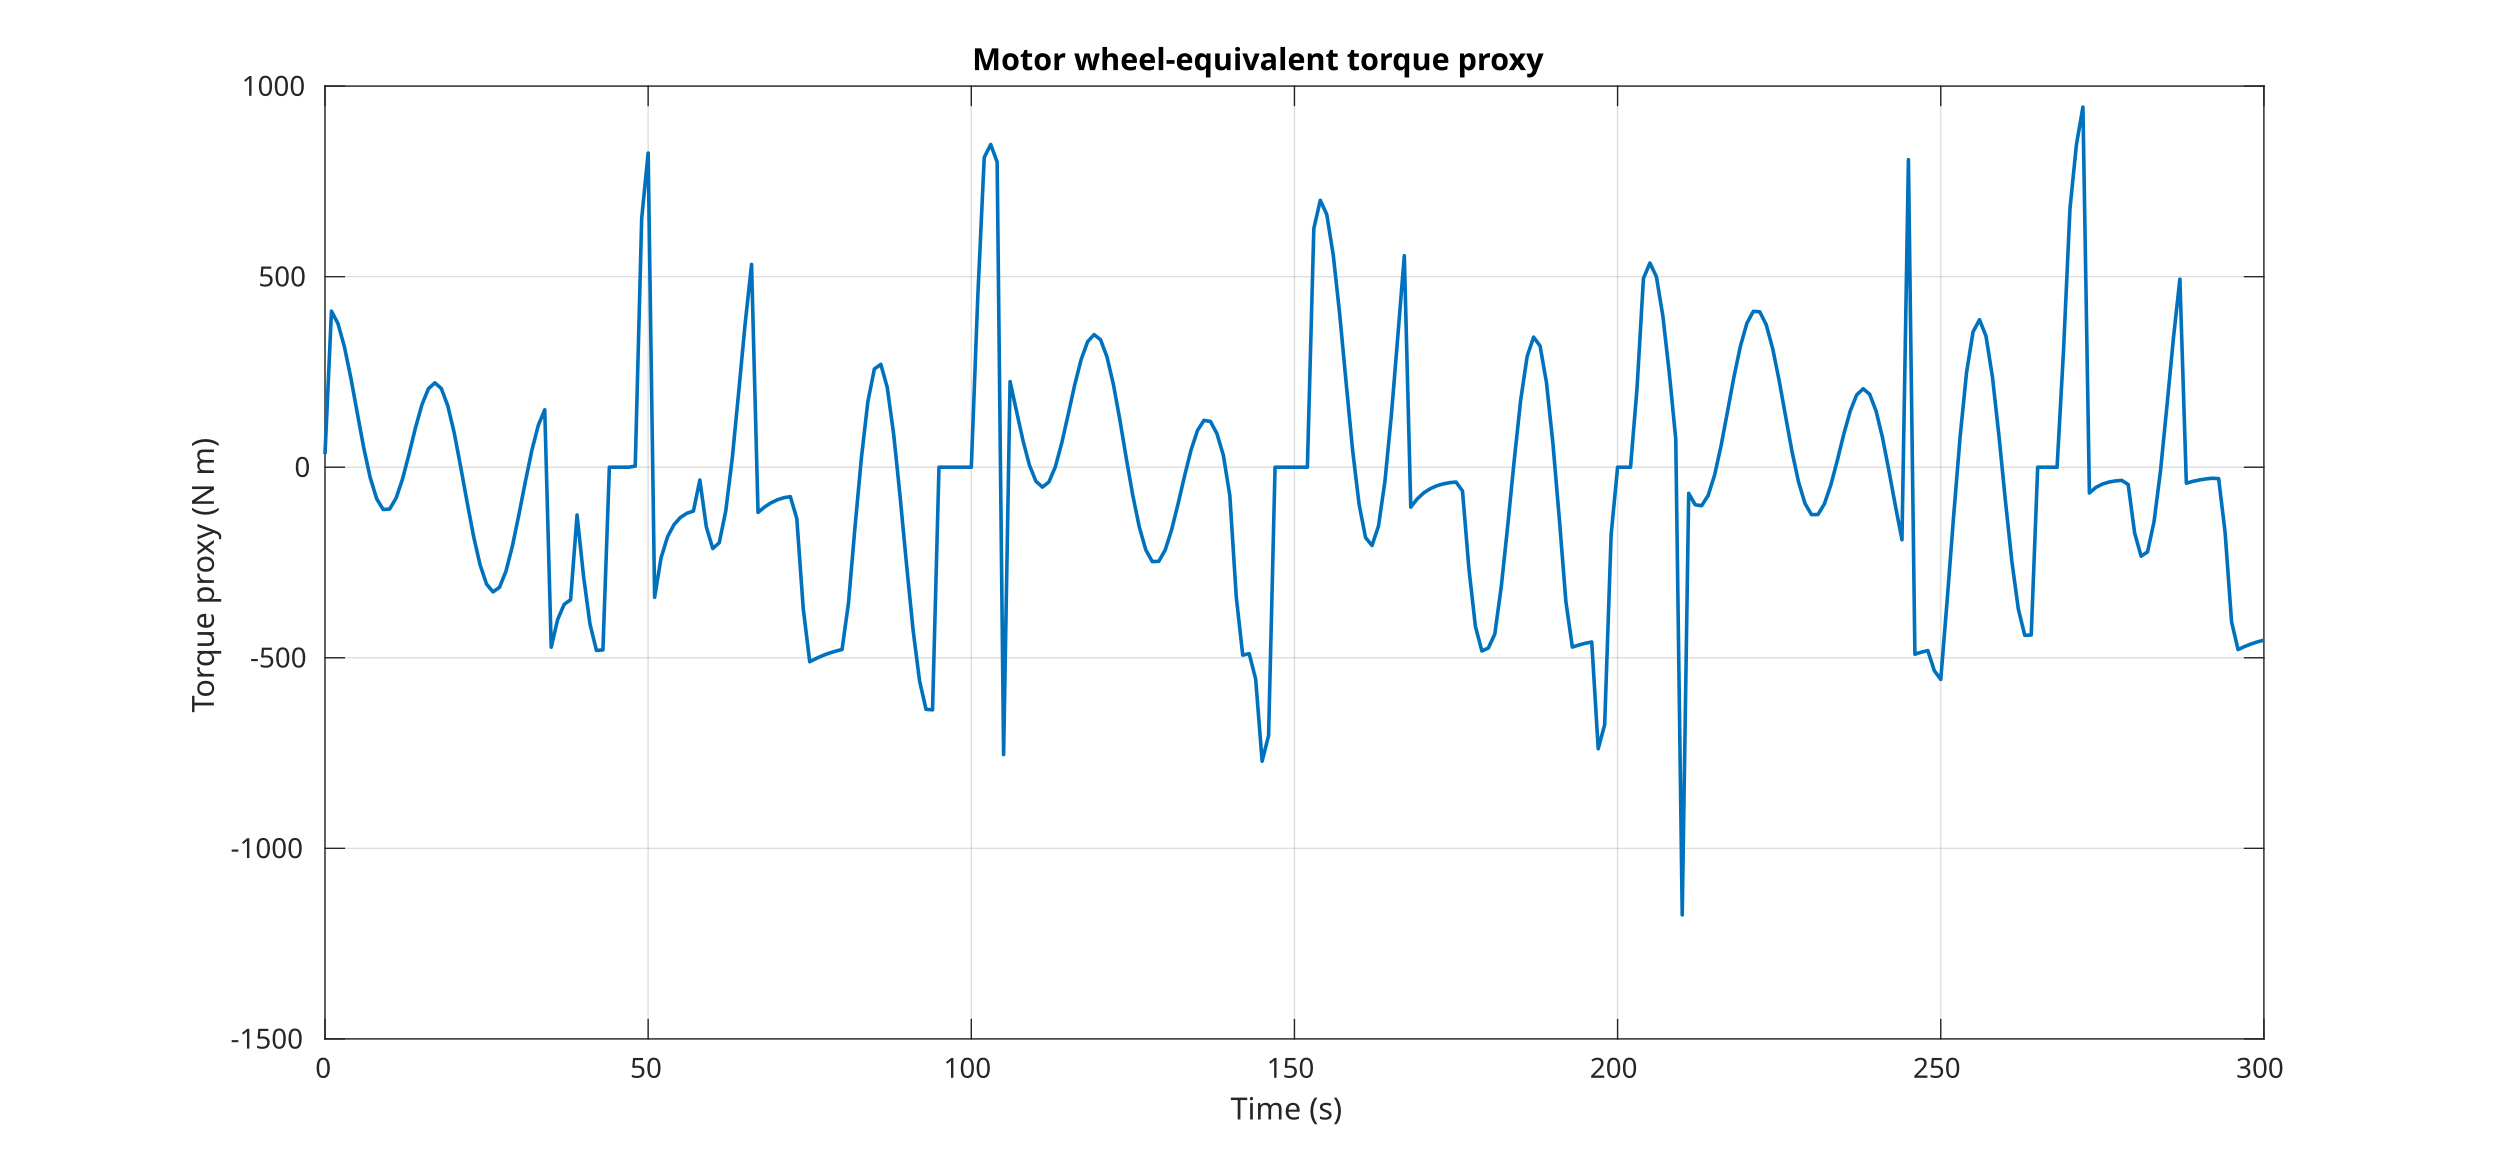
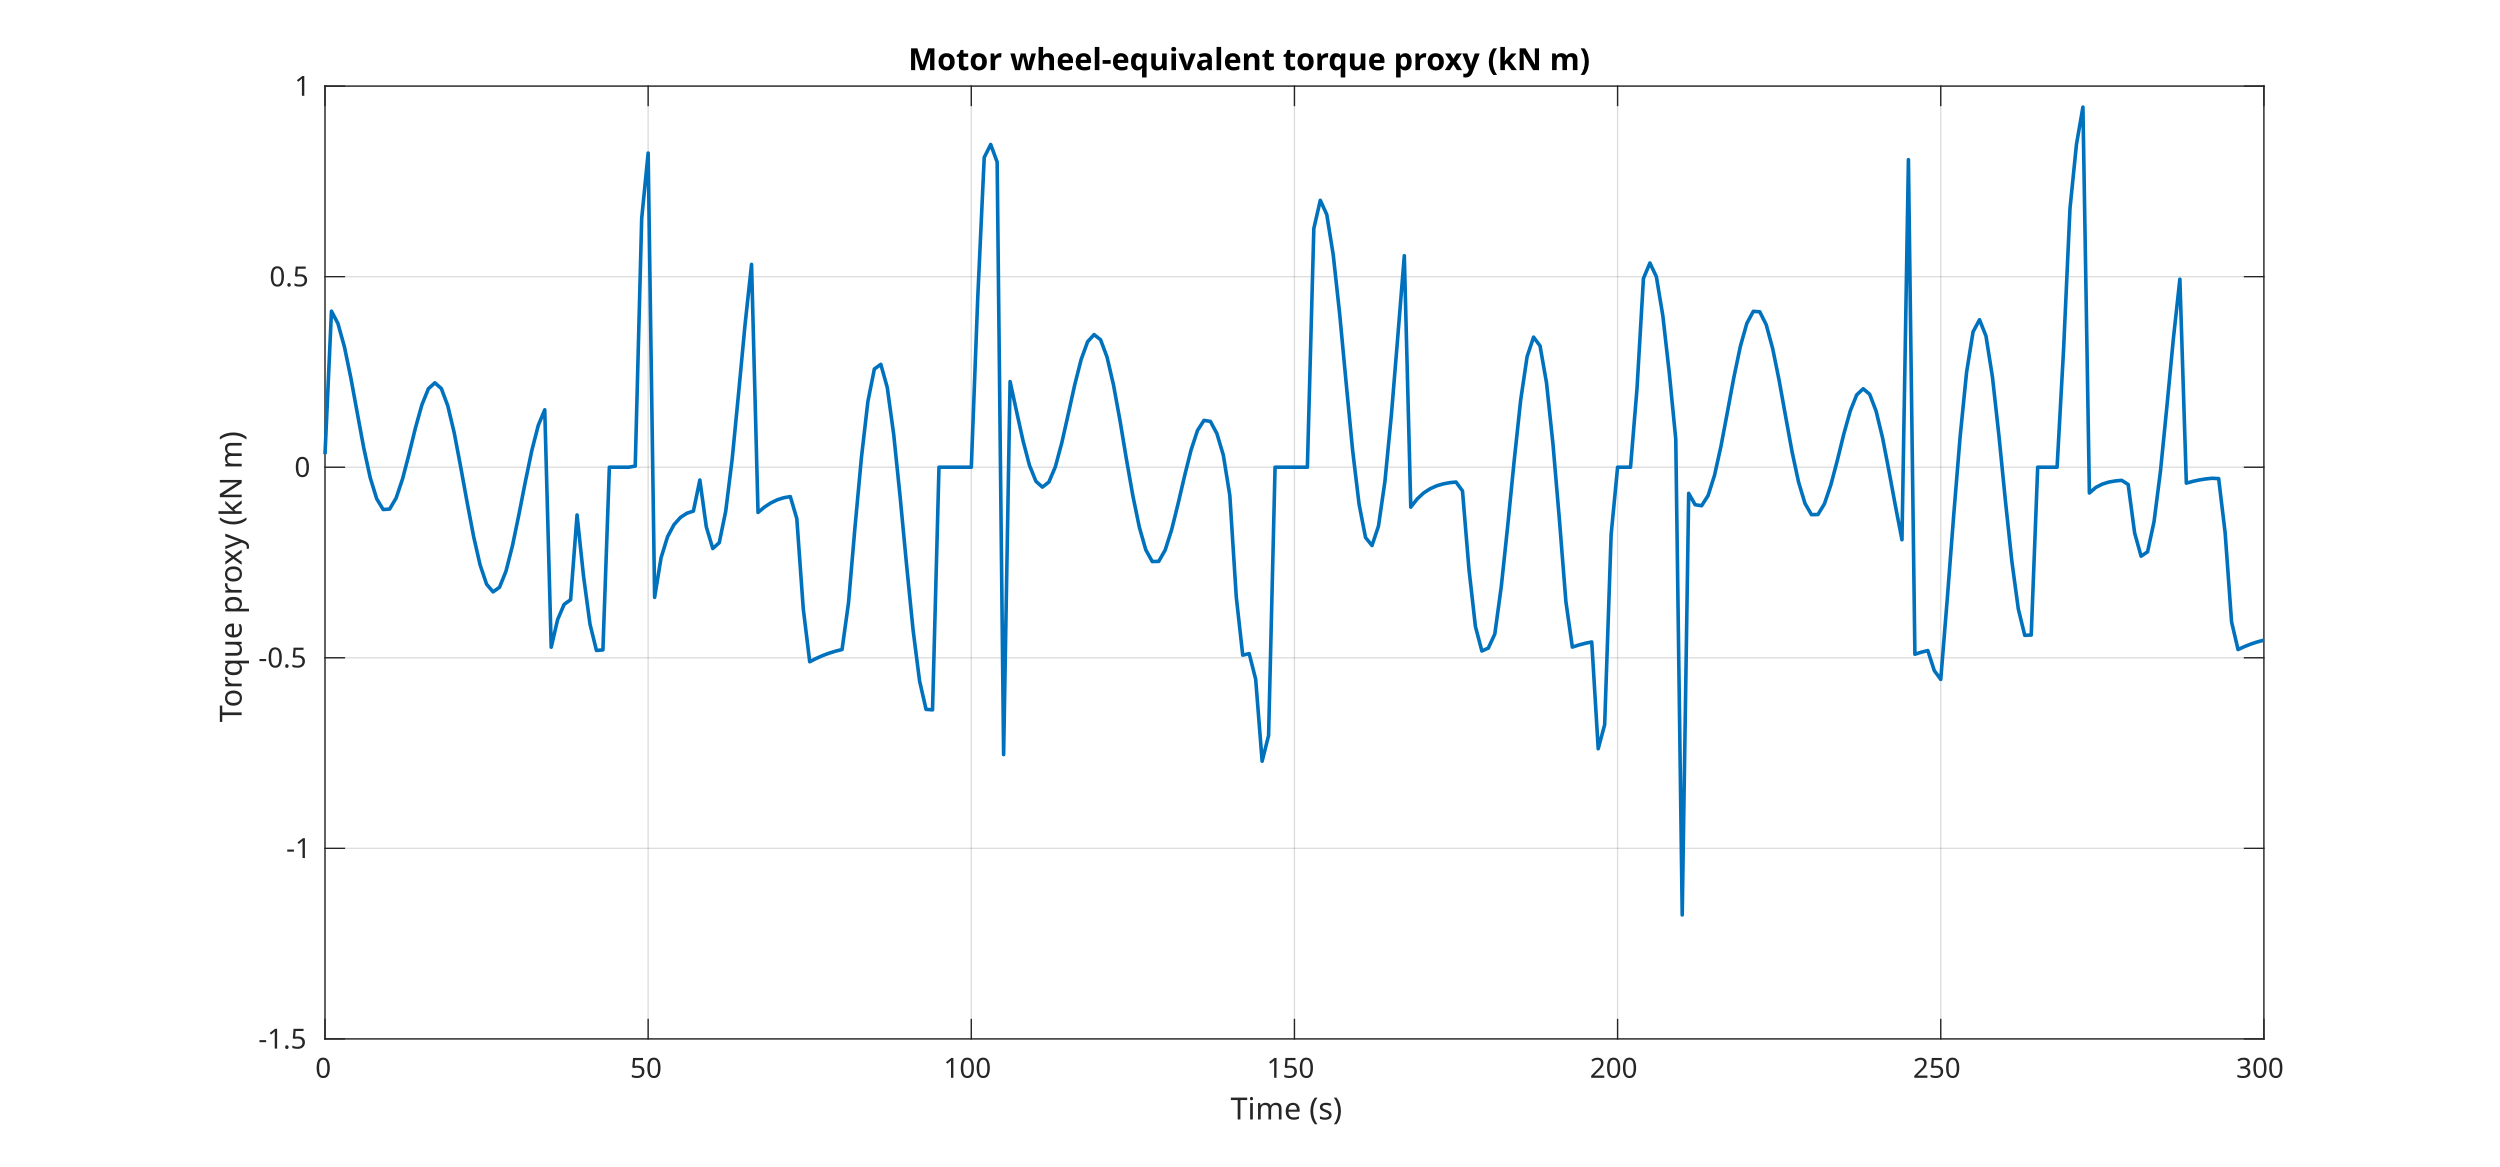
<svg xmlns="http://www.w3.org/2000/svg" style="fill-opacity:1; color-rendering:auto; color-interpolation:auto; text-rendering:auto; stroke:black; stroke-linecap:square; stroke-miterlimit:10; shape-rendering:auto; stroke-opacity:1; fill:black; stroke-dasharray:none; font-weight:normal; stroke-width:1; font-family:'Dialog'; font-style:normal; stroke-linejoin:miter; font-size:12px; stroke-dashoffset:0; image-rendering:auto;" width="900" height="420">
  <defs id="genericDefs" />
  <g>
    <defs id="defs1">
      <clipPath clipPathUnits="userSpaceOnUse" id="clipPath1">
        <path d="M0 0 L900 0 L900 420 L0 420 L0 0 Z" />
      </clipPath>
      <font horiz-adv-x="60.01" id="font1">
        <font-face ascent="92.822" descent="23.584" units-per-em="100" style="font-style:normal; font-family:SansSerif; font-weight:normal;" />
        <missing-glyph horiz-adv-x="60.01" d="M4.984 -17.672 L4.984 70.516 L54.984 70.516 L54.984 -17.672 L4.984 -17.672 ZM10.594 -12.109 L49.422 -12.109 L49.422 64.891 L10.594 64.891 L10.594 -12.109 Z" />
        <glyph unicode="0" horiz-adv-x="63.623" d="M31.781 66.406 Q24.172 66.406 20.336 58.914 Q16.5 51.422 16.5 36.375 Q16.5 21.391 20.336 13.891 Q24.172 6.391 31.781 6.391 Q39.453 6.391 43.289 13.891 Q47.125 21.391 47.125 36.375 Q47.125 51.422 43.289 58.914 Q39.453 66.406 31.781 66.406 ZM31.781 74.219 Q44.047 74.219 50.516 64.523 Q56.984 54.828 56.984 36.375 Q56.984 17.969 50.516 8.273 Q44.047 -1.422 31.781 -1.422 Q19.531 -1.422 13.062 8.273 Q6.594 17.969 6.594 36.375 Q6.594 54.828 13.062 64.523 Q19.531 74.219 31.781 74.219 Z" />
        <glyph unicode="5" horiz-adv-x="63.623" d="M10.797 72.906 L49.516 72.906 L49.516 64.594 L19.828 64.594 L19.828 46.734 Q21.969 47.469 24.117 47.828 Q26.266 48.188 28.422 48.188 Q40.625 48.188 47.758 41.5 Q54.891 34.812 54.891 23.391 Q54.891 11.625 47.562 5.102 Q40.234 -1.422 26.906 -1.422 Q22.312 -1.422 17.555 -0.641 Q12.797 0.141 7.719 1.703 L7.719 11.625 Q12.109 9.234 16.797 8.062 Q21.484 6.891 26.703 6.891 Q35.156 6.891 40.086 11.328 Q45.016 15.766 45.016 23.391 Q45.016 31 40.086 35.445 Q35.156 39.891 26.703 39.891 Q22.75 39.891 18.82 39.016 Q14.891 38.141 10.797 36.281 L10.797 72.906 Z" />
        <glyph unicode="1" horiz-adv-x="63.623" d="M12.406 8.297 L28.516 8.297 L28.516 63.922 L10.984 60.406 L10.984 69.391 L28.422 72.906 L38.281 72.906 L38.281 8.297 L54.391 8.297 L54.391 0 L12.406 0 L12.406 8.297 Z" />
        <glyph unicode="2" horiz-adv-x="63.623" d="M19.188 8.297 L53.609 8.297 L53.609 0 L7.328 0 L7.328 8.297 Q12.938 14.109 22.633 23.898 Q32.328 33.688 34.812 36.531 Q39.547 41.844 41.43 45.531 Q43.312 49.219 43.312 52.781 Q43.312 58.594 39.234 62.258 Q35.156 65.922 28.609 65.922 Q23.969 65.922 18.82 64.312 Q13.672 62.703 7.812 59.422 L7.812 69.391 Q13.766 71.781 18.945 73 Q24.125 74.219 28.422 74.219 Q39.75 74.219 46.484 68.555 Q53.219 62.891 53.219 53.422 Q53.219 48.922 51.539 44.898 Q49.859 40.875 45.406 35.406 Q44.188 33.984 37.648 27.219 Q31.109 20.453 19.188 8.297 Z" />
        <glyph unicode="3" horiz-adv-x="63.623" d="M40.578 39.312 Q47.656 37.797 51.633 33.008 Q55.609 28.219 55.609 21.188 Q55.609 10.406 48.188 4.492 Q40.766 -1.422 27.094 -1.422 Q22.516 -1.422 17.656 -0.516 Q12.797 0.391 7.625 2.203 L7.625 11.719 Q11.719 9.328 16.602 8.109 Q21.484 6.891 26.812 6.891 Q36.078 6.891 40.938 10.547 Q45.797 14.203 45.797 21.188 Q45.797 27.641 41.281 31.273 Q36.766 34.906 28.719 34.906 L20.219 34.906 L20.219 43.016 L29.109 43.016 Q36.375 43.016 40.234 45.922 Q44.094 48.828 44.094 54.297 Q44.094 59.906 40.117 62.914 Q36.141 65.922 28.719 65.922 Q24.656 65.922 20.016 65.039 Q15.375 64.156 9.812 62.312 L9.812 71.094 Q15.438 72.656 20.344 73.438 Q25.25 74.219 29.594 74.219 Q40.828 74.219 47.367 69.117 Q53.906 64.016 53.906 55.328 Q53.906 49.266 50.438 45.094 Q46.969 40.922 40.578 39.312 Z" />
        <glyph unicode=")" horiz-adv-x="39.014" d="M8.016 75.875 L15.828 75.875 Q23.141 64.359 26.781 53.32 Q30.422 42.281 30.422 31.391 Q30.422 20.453 26.781 9.375 Q23.141 -1.703 15.828 -13.188 L8.016 -13.188 Q14.5 -2 17.703 9.062 Q20.906 20.125 20.906 31.391 Q20.906 42.672 17.703 53.664 Q14.5 64.656 8.016 75.875 Z" />
        <glyph unicode="s" horiz-adv-x="52.1" d="M44.281 53.078 L44.281 44.578 Q40.484 46.531 36.383 47.508 Q32.281 48.484 27.875 48.484 Q21.188 48.484 17.844 46.438 Q14.5 44.391 14.5 40.281 Q14.5 37.156 16.891 35.375 Q19.281 33.594 26.516 31.984 L29.594 31.297 Q39.156 29.25 43.188 25.516 Q47.219 21.781 47.219 15.094 Q47.219 7.469 41.188 3.023 Q35.156 -1.422 24.609 -1.422 Q20.219 -1.422 15.453 -0.562 Q10.688 0.297 5.422 2 L5.422 11.281 Q10.406 8.688 15.234 7.398 Q20.062 6.109 24.812 6.109 Q31.156 6.109 34.57 8.281 Q37.984 10.453 37.984 14.406 Q37.984 18.062 35.523 20.016 Q33.062 21.969 24.703 23.781 L21.578 24.516 Q13.234 26.266 9.523 29.906 Q5.812 33.547 5.812 39.891 Q5.812 47.609 11.281 51.805 Q16.75 56 26.812 56 Q31.781 56 36.18 55.273 Q40.578 54.547 44.281 53.078 Z" />
        <glyph unicode="(" horiz-adv-x="39.014" d="M31 75.875 Q24.469 64.656 21.289 53.664 Q18.109 42.672 18.109 31.391 Q18.109 20.125 21.312 9.062 Q24.516 -2 31 -13.188 L23.188 -13.188 Q15.875 -1.703 12.234 9.375 Q8.594 20.453 8.594 31.391 Q8.594 42.281 12.211 53.32 Q15.828 64.359 23.188 75.875 L31 75.875 Z" />
        <glyph unicode=" " horiz-adv-x="31.787" d="" />
        <glyph unicode="e" horiz-adv-x="61.523" d="M56.203 29.594 L56.203 25.203 L14.891 25.203 Q15.484 15.922 20.484 11.062 Q25.484 6.203 34.422 6.203 Q39.594 6.203 44.453 7.469 Q49.312 8.734 54.109 11.281 L54.109 2.781 Q49.266 0.734 44.188 -0.344 Q39.109 -1.422 33.891 -1.422 Q20.797 -1.422 13.156 6.195 Q5.516 13.812 5.516 26.812 Q5.516 40.234 12.766 48.117 Q20.016 56 32.328 56 Q43.359 56 49.781 48.898 Q56.203 41.797 56.203 29.594 ZM47.219 32.234 Q47.125 39.594 43.094 43.992 Q39.062 48.391 32.422 48.391 Q24.906 48.391 20.391 44.141 Q15.875 39.891 15.188 32.172 L47.219 32.234 Z" />
        <glyph unicode="m" horiz-adv-x="97.412" d="M52 44.188 Q55.375 50.25 60.062 53.125 Q64.75 56 71.094 56 Q79.641 56 84.281 50.023 Q88.922 44.047 88.922 33.016 L88.922 0 L79.891 0 L79.891 32.719 Q79.891 40.578 77.102 44.383 Q74.312 48.188 68.609 48.188 Q61.625 48.188 57.57 43.555 Q53.516 38.922 53.516 30.906 L53.516 0 L44.484 0 L44.484 32.719 Q44.484 40.625 41.703 44.406 Q38.922 48.188 33.109 48.188 Q26.219 48.188 22.164 43.531 Q18.109 38.875 18.109 30.906 L18.109 0 L9.078 0 L9.078 54.688 L18.109 54.688 L18.109 46.188 Q21.188 51.219 25.484 53.609 Q29.781 56 35.688 56 Q41.656 56 45.828 52.977 Q50 49.953 52 44.188 Z" />
        <glyph unicode="i" horiz-adv-x="27.783" d="M9.422 54.688 L18.406 54.688 L18.406 0 L9.422 0 L9.422 54.688 ZM9.422 75.984 L18.406 75.984 L18.406 64.594 L9.422 64.594 L9.422 75.984 Z" />
        <glyph unicode="T" horiz-adv-x="61.084" d="M-0.297 72.906 L61.375 72.906 L61.375 64.594 L35.5 64.594 L35.5 0 L25.594 0 L25.594 64.594 L-0.297 64.594 L-0.297 72.906 Z" />
+         <glyph unicode="." horiz-adv-x="31.787" d="M10.688 12.406 L21 12.406 L21 0 L10.688 0 L10.688 12.406 Z" />
        <glyph unicode="-" horiz-adv-x="36.084" d="M4.891 31.391 L31.203 31.391 L31.203 23.391 L4.891 23.391 L4.891 31.391 Z" />
        <glyph unicode="N" horiz-adv-x="74.805" d="M9.812 72.906 L23.094 72.906 L55.422 11.922 L55.422 72.906 L64.984 72.906 L64.984 0 L51.703 0 L19.391 60.984 L19.391 0 L9.812 0 L9.812 72.906 Z" />
+         <glyph unicode="k" horiz-adv-x="57.91" d="M9.078 75.984 L18.109 75.984 L18.109 31.109 L44.922 54.688 L56.391 54.688 L27.391 29.109 L57.625 0 L45.906 0 L18.109 26.703 L18.109 0 L9.078 0 L9.078 75.984 Z" />
        <glyph unicode="y" horiz-adv-x="59.18" d="M32.172 -5.078 Q28.375 -14.844 24.758 -17.82 Q21.141 -20.797 15.094 -20.797 L7.906 -20.797 L7.906 -13.281 L13.188 -13.281 Q16.891 -13.281 18.945 -11.523 Q21 -9.766 23.484 -3.219 L25.094 0.875 L2.984 54.688 L12.5 54.688 L29.594 11.922 L46.688 54.688 L56.203 54.688 L32.172 -5.078 Z" />
        <glyph unicode="x" horiz-adv-x="59.18" d="M54.891 54.688 L35.109 28.078 L55.906 0 L45.312 0 L29.391 21.484 L13.484 0 L2.875 0 L24.125 28.609 L4.688 54.688 L15.281 54.688 L29.781 35.203 L44.281 54.688 L54.891 54.688 Z" />
        <glyph unicode="p" horiz-adv-x="63.477" d="M18.109 8.203 L18.109 -20.797 L9.078 -20.797 L9.078 54.688 L18.109 54.688 L18.109 46.391 Q20.953 51.266 25.273 53.633 Q29.594 56 35.594 56 Q45.562 56 51.789 48.094 Q58.016 40.188 58.016 27.297 Q58.016 14.406 51.789 6.492 Q45.562 -1.422 35.594 -1.422 Q29.594 -1.422 25.273 0.953 Q20.953 3.328 18.109 8.203 ZM48.688 27.297 Q48.688 37.203 44.609 42.844 Q40.531 48.484 33.406 48.484 Q26.266 48.484 22.188 42.844 Q18.109 37.203 18.109 27.297 Q18.109 17.391 22.188 11.75 Q26.266 6.109 33.406 6.109 Q40.531 6.109 44.609 11.75 Q48.688 17.391 48.688 27.297 Z" />
        <glyph unicode="u" horiz-adv-x="63.379" d="M8.5 21.578 L8.5 54.688 L17.484 54.688 L17.484 21.922 Q17.484 14.156 20.508 10.273 Q23.531 6.391 29.594 6.391 Q36.859 6.391 41.086 11.031 Q45.312 15.672 45.312 23.688 L45.312 54.688 L54.297 54.688 L54.297 0 L45.312 0 L45.312 8.406 Q42.047 3.422 37.727 1 Q33.406 -1.422 27.688 -1.422 Q18.266 -1.422 13.383 4.438 Q8.5 10.297 8.5 21.578 Z" />
        <glyph unicode="q" horiz-adv-x="63.477" d="M14.797 27.297 Q14.797 17.391 18.875 11.75 Q22.953 6.109 30.078 6.109 Q37.203 6.109 41.305 11.75 Q45.406 17.391 45.406 27.297 Q45.406 37.203 41.305 42.844 Q37.203 48.484 30.078 48.484 Q22.953 48.484 18.875 42.844 Q14.797 37.203 14.797 27.297 ZM45.406 8.203 Q42.578 3.328 38.258 0.953 Q33.938 -1.422 27.875 -1.422 Q17.969 -1.422 11.742 6.492 Q5.516 14.406 5.516 27.297 Q5.516 40.188 11.742 48.094 Q17.969 56 27.875 56 Q33.938 56 38.258 53.633 Q42.578 51.266 45.406 46.391 L45.406 54.688 L54.391 54.688 L54.391 -20.797 L45.406 -20.797 L45.406 8.203 Z" />
        <glyph unicode="r" horiz-adv-x="41.113" d="M41.109 46.297 Q39.594 47.172 37.812 47.586 Q36.031 48 33.891 48 Q26.266 48 22.188 43.047 Q18.109 38.094 18.109 28.812 L18.109 0 L9.078 0 L9.078 54.688 L18.109 54.688 L18.109 46.188 Q20.953 51.172 25.492 53.586 Q30.031 56 36.531 56 Q37.453 56 38.578 55.883 Q39.703 55.766 41.062 55.516 L41.109 46.297 Z" />
        <glyph unicode="o" horiz-adv-x="61.182" d="M30.609 48.391 Q23.391 48.391 19.188 42.75 Q14.984 37.109 14.984 27.297 Q14.984 17.484 19.164 11.844 Q23.344 6.203 30.609 6.203 Q37.797 6.203 41.992 11.867 Q46.188 17.531 46.188 27.297 Q46.188 37.016 41.992 42.703 Q37.797 48.391 30.609 48.391 ZM30.609 56 Q42.328 56 49.023 48.383 Q55.719 40.766 55.719 27.297 Q55.719 13.875 49.023 6.227 Q42.328 -1.422 30.609 -1.422 Q18.844 -1.422 12.18 6.227 Q5.516 13.875 5.516 27.297 Q5.516 40.766 12.18 48.383 Q18.844 56 30.609 56 Z" />
      </font>
      <font horiz-adv-x="60.01" id="font2">
        <font-face ascent="92.822" descent="23.584" units-per-em="100" style="font-style:normal; font-family:SansSerif; font-weight:bold;" />
        <missing-glyph horiz-adv-x="60.01" d="M4.984 -17.672 L4.984 70.516 L54.984 70.516 L54.984 -17.672 L4.984 -17.672 ZM10.594 -12.109 L49.422 -12.109 L49.422 64.891 L10.594 64.891 L10.594 -12.109 Z" />
+         <glyph unicode=")" horiz-adv-x="45.703" d="M8.016 -13.188 Q14.266 -1.562 17.391 9.523 Q20.516 20.609 20.516 31.391 Q20.516 42.188 17.391 53.25 Q14.266 64.312 8.016 75.875 L22.516 75.875 Q29.938 63.922 33.523 52.961 Q37.109 42 37.109 31.297 Q37.109 20.609 33.547 9.742 Q29.984 -1.125 22.516 -13.188 L8.016 -13.188 Z" />
+         <glyph unicode="m" horiz-adv-x="104.199" d="M59.078 45.609 Q62.406 50.688 66.969 53.344 Q71.531 56 77 56 Q86.422 56 91.359 50.195 Q96.297 44.391 96.297 33.297 L96.297 0 L78.719 0 L78.719 28.516 Q78.766 29.156 78.789 29.836 Q78.812 30.516 78.812 31.781 Q78.812 37.594 77.102 40.211 Q75.391 42.828 71.578 42.828 Q66.609 42.828 63.898 38.727 Q61.188 34.625 61.078 26.859 L61.078 0 L43.5 0 L43.5 28.516 Q43.5 37.594 41.938 40.211 Q40.375 42.828 36.375 42.828 Q31.344 42.828 28.609 38.703 Q25.875 34.578 25.875 26.906 L25.875 0 L8.297 0 L8.297 54.688 L25.875 54.688 L25.875 46.688 Q29.109 51.312 33.281 53.656 Q37.453 56 42.484 56 Q48.141 56 52.492 53.266 Q56.844 50.531 59.078 45.609 Z" />
+         <glyph unicode="N" horiz-adv-x="83.691" d="M9.188 72.906 L30.172 72.906 L56.688 22.906 L56.688 72.906 L74.516 72.906 L74.516 0 L53.516 0 L27 50 L27 0 L9.188 0 L9.188 72.906 Z" />
+         <glyph unicode="k" horiz-adv-x="66.504" d="M8.406 75.984 L25.875 75.984 L25.875 34.625 L46 54.688 L66.312 54.688 L39.594 29.594 L68.406 0 L47.219 0 L25.875 22.797 L25.875 0 L8.406 0 L8.406 75.984 Z" />
+         <glyph unicode="(" horiz-adv-x="45.703" d="M37.703 -13.188 L23.188 -13.188 Q15.719 -1.125 12.156 9.742 Q8.594 20.609 8.594 31.297 Q8.594 42 12.18 52.961 Q15.766 63.922 23.188 75.875 L37.703 75.875 Q31.453 64.312 28.328 53.25 Q25.203 42.188 25.203 31.391 Q25.203 20.609 28.297 9.523 Q31.391 -1.562 37.703 -13.188 Z" />
        <glyph unicode="y" horiz-adv-x="65.186" d="M1.219 54.688 L18.703 54.688 L33.406 17.578 L45.906 54.688 L63.375 54.688 L40.375 -5.172 Q36.922 -14.312 32.305 -17.945 Q27.688 -21.578 20.125 -21.578 L10.016 -21.578 L10.016 -10.109 L15.484 -10.109 Q19.922 -10.109 21.945 -8.695 Q23.969 -7.281 25.094 -3.609 L25.594 -2.094 L1.219 54.688 Z" />
        <glyph unicode="x" horiz-adv-x="64.502" d="M22.219 27.984 L2.484 54.688 L21 54.688 L32.172 38.484 L43.5 54.688 L62.016 54.688 L42.281 28.078 L62.984 0 L44.484 0 L32.172 17.281 L20.016 0 L1.516 0 L22.219 27.984 Z" />
        <glyph unicode="p" horiz-adv-x="71.582" d="M25.875 7.906 L25.875 -20.797 L8.406 -20.797 L8.406 54.688 L25.875 54.688 L25.875 46.688 Q29.5 51.469 33.891 53.734 Q38.281 56 44 56 Q54.109 56 60.602 47.969 Q67.094 39.938 67.094 27.297 Q67.094 14.656 60.602 6.617 Q54.109 -1.422 44 -1.422 Q38.281 -1.422 33.891 0.852 Q29.5 3.125 25.875 7.906 ZM37.5 43.312 Q31.891 43.312 28.883 39.188 Q25.875 35.062 25.875 27.297 Q25.875 19.531 28.883 15.406 Q31.891 11.281 37.5 11.281 Q43.109 11.281 46.07 15.383 Q49.031 19.484 49.031 27.297 Q49.031 35.109 46.07 39.211 Q43.109 43.312 37.5 43.312 Z" />
        <glyph unicode="n" horiz-adv-x="71.191" d="M63.375 33.297 L63.375 0 L45.797 0 L45.797 5.422 L45.797 25.484 Q45.797 32.562 45.484 35.25 Q45.172 37.938 44.391 39.203 Q43.359 40.922 41.602 41.875 Q39.844 42.828 37.594 42.828 Q32.125 42.828 29 38.602 Q25.875 34.375 25.875 26.906 L25.875 0 L8.406 0 L8.406 54.688 L25.875 54.688 L25.875 46.688 Q29.828 51.469 34.273 53.734 Q38.719 56 44.094 56 Q53.562 56 58.469 50.195 Q63.375 44.391 63.375 33.297 Z" />
        <glyph unicode="a" horiz-adv-x="67.48" d="M32.906 24.609 Q27.438 24.609 24.68 22.758 Q21.922 20.906 21.922 17.281 Q21.922 13.969 24.148 12.086 Q26.375 10.203 30.328 10.203 Q35.25 10.203 38.625 13.742 Q42 17.281 42 22.609 L42 24.609 L32.906 24.609 ZM59.625 31.203 L59.625 0 L42 0 L42 8.109 Q38.484 3.125 34.086 0.852 Q29.688 -1.422 23.391 -1.422 Q14.891 -1.422 9.594 3.539 Q4.297 8.5 4.297 16.406 Q4.297 26.031 10.914 30.523 Q17.531 35.016 31.688 35.016 L42 35.016 L42 36.375 Q42 40.531 38.727 42.461 Q35.453 44.391 28.516 44.391 Q22.906 44.391 18.07 43.266 Q13.234 42.141 9.078 39.891 L9.078 53.219 Q14.703 54.594 20.367 55.297 Q26.031 56 31.688 56 Q46.484 56 53.055 50.172 Q59.625 44.344 59.625 31.203 Z" />
        <glyph unicode="v" horiz-adv-x="65.186" d="M1.516 54.688 L19 54.688 L32.625 16.891 L46.188 54.688 L63.719 54.688 L42.188 0 L23 0 L1.516 54.688 Z" />
        <glyph unicode="i" horiz-adv-x="34.277" d="M8.406 54.688 L25.875 54.688 L25.875 0 L8.406 0 L8.406 54.688 ZM8.406 75.984 L25.875 75.984 L25.875 61.719 L8.406 61.719 L8.406 75.984 Z" />
        <glyph unicode="u" horiz-adv-x="71.191" d="M7.812 21.297 L7.812 54.688 L25.391 54.688 L25.391 49.219 Q25.391 44.781 25.344 38.062 Q25.297 31.344 25.297 29.109 Q25.297 22.516 25.641 19.609 Q25.984 16.703 26.812 15.375 Q27.875 13.672 29.609 12.742 Q31.344 11.812 33.594 11.812 Q39.062 11.812 42.188 16.016 Q45.312 20.219 45.312 27.688 L45.312 54.688 L62.797 54.688 L62.797 0 L45.312 0 L45.312 7.906 Q41.359 3.125 36.938 0.852 Q32.516 -1.422 27.203 -1.422 Q17.719 -1.422 12.766 4.391 Q7.812 10.203 7.812 21.297 Z" />
        <glyph unicode="q" horiz-adv-x="71.582" d="M34.078 43.312 Q28.516 43.312 25.562 39.211 Q22.609 35.109 22.609 27.297 Q22.609 19.484 25.562 15.383 Q28.516 11.281 34.078 11.281 Q39.703 11.281 42.656 15.383 Q45.609 19.484 45.609 27.297 Q45.609 35.109 42.656 39.211 Q39.703 43.312 34.078 43.312 ZM45.609 7.906 Q42 3.078 37.648 0.828 Q33.297 -1.422 27.594 -1.422 Q17.484 -1.422 10.992 6.617 Q4.5 14.656 4.5 27.297 Q4.5 39.938 10.992 47.922 Q17.484 55.906 27.594 55.906 Q33.297 55.906 37.648 53.664 Q42 51.422 45.609 46.578 L45.609 54.688 L63.188 54.688 L63.188 -20.797 L45.609 -20.797 L45.609 7.906 Z" />
        <glyph unicode="-" horiz-adv-x="41.504" d="M5.422 35.891 L36.078 35.891 L36.078 21.688 L5.422 21.688 L5.422 35.891 Z" />
        <glyph unicode="l" horiz-adv-x="34.277" d="M8.406 75.984 L25.875 75.984 L25.875 0 L8.406 0 L8.406 75.984 Z" />
        <glyph unicode="e" horiz-adv-x="67.822" d="M62.984 27.484 L62.984 22.516 L22.125 22.516 Q22.75 16.359 26.562 13.281 Q30.375 10.203 37.203 10.203 Q42.719 10.203 48.508 11.844 Q54.297 13.484 60.406 16.797 L60.406 3.328 Q54.203 0.984 48 -0.219 Q41.797 -1.422 35.594 -1.422 Q20.75 -1.422 12.523 6.125 Q4.297 13.672 4.297 27.297 Q4.297 40.672 12.375 48.336 Q20.453 56 34.625 56 Q47.516 56 55.25 48.242 Q62.984 40.484 62.984 27.484 ZM45.016 33.297 Q45.016 38.281 42.109 41.336 Q39.203 44.391 34.516 44.391 Q29.438 44.391 26.266 41.531 Q23.094 38.672 22.312 33.297 L45.016 33.297 Z" />
        <glyph unicode="h" horiz-adv-x="71.191" d="M63.375 33.297 L63.375 0 L45.797 0 L45.797 5.422 L45.797 25.391 Q45.797 32.562 45.484 35.25 Q45.172 37.938 44.391 39.203 Q43.359 40.922 41.602 41.875 Q39.844 42.828 37.594 42.828 Q32.125 42.828 29 38.602 Q25.875 34.375 25.875 26.906 L25.875 0 L8.406 0 L8.406 75.984 L25.875 75.984 L25.875 46.688 Q29.828 51.469 34.273 53.734 Q38.719 56 44.094 56 Q53.562 56 58.469 50.195 Q63.375 44.391 63.375 33.297 Z" />
        <glyph unicode="w" horiz-adv-x="92.383" d="M3.516 54.688 L20.516 54.688 L29.688 17 L38.922 54.688 L53.516 54.688 L62.703 17.391 L71.922 54.688 L88.922 54.688 L74.516 0 L55.422 0 L46.188 37.594 L37.016 0 L17.922 0 L3.516 54.688 Z" />
        <glyph unicode=" " horiz-adv-x="34.814" d="" />
        <glyph unicode="r" horiz-adv-x="49.316" d="M49.031 39.797 Q46.734 40.875 44.461 41.383 Q42.188 41.891 39.891 41.891 Q33.156 41.891 29.516 37.57 Q25.875 33.25 25.875 25.203 L25.875 0 L8.406 0 L8.406 54.688 L25.875 54.688 L25.875 45.703 Q29.25 51.078 33.617 53.539 Q37.984 56 44.094 56 Q44.969 56 45.992 55.93 Q47.016 55.859 48.969 55.609 L49.031 39.797 Z" />
        <glyph unicode="t" horiz-adv-x="47.803" d="M27.484 70.219 L27.484 54.688 L45.516 54.688 L45.516 42.188 L27.484 42.188 L27.484 19 Q27.484 15.188 29 13.844 Q30.516 12.5 35.016 12.5 L44 12.5 L44 0 L29 0 Q18.656 0 14.336 4.32 Q10.016 8.641 10.016 19 L10.016 42.188 L1.312 42.188 L1.312 54.688 L10.016 54.688 L10.016 70.219 L27.484 70.219 Z" />
        <glyph unicode="o" horiz-adv-x="68.701" d="M34.422 43.5 Q28.609 43.5 25.562 39.328 Q22.516 35.156 22.516 27.297 Q22.516 19.438 25.562 15.258 Q28.609 11.078 34.422 11.078 Q40.141 11.078 43.164 15.258 Q46.188 19.438 46.188 27.297 Q46.188 35.156 43.164 39.328 Q40.141 43.5 34.422 43.5 ZM34.422 56 Q48.531 56 56.469 48.383 Q64.406 40.766 64.406 27.297 Q64.406 13.812 56.469 6.195 Q48.531 -1.422 34.422 -1.422 Q20.266 -1.422 12.281 6.195 Q4.297 13.812 4.297 27.297 Q4.297 40.766 12.281 48.383 Q20.266 56 34.422 56 Z" />
        <glyph unicode="M" horiz-adv-x="99.512" d="M9.188 72.906 L33.109 72.906 L49.703 33.891 L66.406 72.906 L90.281 72.906 L90.281 0 L72.516 0 L72.516 53.328 L55.719 14.016 L43.797 14.016 L27 53.328 L27 0 L9.188 0 L9.188 72.906 Z" />
      </font>
    </defs>
    <g style="fill:white; stroke:white;">
      <rect x="0" y="0" width="900" style="clip-path:url(#clipPath1); stroke:none;" height="420" />
    </g>
    <g style="fill:white; text-rendering:optimizeSpeed; color-rendering:optimizeSpeed; image-rendering:optimizeSpeed; shape-rendering:crispEdges; stroke:white; color-interpolation:sRGB;">
      <rect x="0" width="900" height="420" y="0" style="stroke:none;" />
      <path style="stroke:none;" d="M117 374 L815 374 L815 31 L117 31 Z" />
    </g>
    <g style="stroke-linecap:butt; fill-opacity:0.149; fill:rgb(38,38,38); text-rendering:geometricPrecision; image-rendering:optimizeQuality; color-rendering:optimizeQuality; stroke-linejoin:round; stroke:rgb(38,38,38); color-interpolation:linearRGB; stroke-width:0.5; stroke-opacity:0.149;">
      <line y2="31" style="fill:none;" x1="117" x2="117" y1="374" />
      <line y2="31" style="fill:none;" x1="233.333" x2="233.333" y1="374" />
      <line y2="31" style="fill:none;" x1="349.667" x2="349.667" y1="374" />
      <line y2="31" style="fill:none;" x1="466" x2="466" y1="374" />
      <line y2="31" style="fill:none;" x1="582.333" x2="582.333" y1="374" />
      <line y2="31" style="fill:none;" x1="698.667" x2="698.667" y1="374" />
      <line y2="31" style="fill:none;" x1="815" x2="815" y1="374" />
      <line y2="374" style="fill:none;" x1="815" x2="117" y1="374" />
      <line y2="305.4" style="fill:none;" x1="815" x2="117" y1="305.4" />
      <line y2="236.8" style="fill:none;" x1="815" x2="117" y1="236.8" />
      <line y2="168.2" style="fill:none;" x1="815" x2="117" y1="168.2" />
      <line y2="99.6" style="fill:none;" x1="815" x2="117" y1="99.6" />
      <line y2="31" style="fill:none;" x1="815" x2="117" y1="31" />
      <line x1="117" x2="815" y1="374" style="stroke-linecap:square; fill-opacity:1; fill:none; stroke-opacity:1;" y2="374" />
      <line x1="117" x2="815" y1="31" style="stroke-linecap:square; fill-opacity:1; fill:none; stroke-opacity:1;" y2="31" />
      <line x1="117" x2="117" y1="374" style="stroke-linecap:square; fill-opacity:1; fill:none; stroke-opacity:1;" y2="367.02" />
      <line x1="233.333" x2="233.333" y1="374" style="stroke-linecap:square; fill-opacity:1; fill:none; stroke-opacity:1;" y2="367.02" />
      <line x1="349.667" x2="349.667" y1="374" style="stroke-linecap:square; fill-opacity:1; fill:none; stroke-opacity:1;" y2="367.02" />
      <line x1="466" x2="466" y1="374" style="stroke-linecap:square; fill-opacity:1; fill:none; stroke-opacity:1;" y2="367.02" />
      <line x1="582.333" x2="582.333" y1="374" style="stroke-linecap:square; fill-opacity:1; fill:none; stroke-opacity:1;" y2="367.02" />
      <line x1="698.667" x2="698.667" y1="374" style="stroke-linecap:square; fill-opacity:1; fill:none; stroke-opacity:1;" y2="367.02" />
      <line x1="815" x2="815" y1="374" style="stroke-linecap:square; fill-opacity:1; fill:none; stroke-opacity:1;" y2="367.02" />
      <line x1="117" x2="117" y1="31" style="stroke-linecap:square; fill-opacity:1; fill:none; stroke-opacity:1;" y2="37.98" />
      <line x1="233.333" x2="233.333" y1="31" style="stroke-linecap:square; fill-opacity:1; fill:none; stroke-opacity:1;" y2="37.98" />
      <line x1="349.667" x2="349.667" y1="31" style="stroke-linecap:square; fill-opacity:1; fill:none; stroke-opacity:1;" y2="37.98" />
      <line x1="466" x2="466" y1="31" style="stroke-linecap:square; fill-opacity:1; fill:none; stroke-opacity:1;" y2="37.98" />
      <line x1="582.333" x2="582.333" y1="31" style="stroke-linecap:square; fill-opacity:1; fill:none; stroke-opacity:1;" y2="37.98" />
      <line x1="698.667" x2="698.667" y1="31" style="stroke-linecap:square; fill-opacity:1; fill:none; stroke-opacity:1;" y2="37.98" />
      <line x1="815" x2="815" y1="31" style="stroke-linecap:square; fill-opacity:1; fill:none; stroke-opacity:1;" y2="37.98" />
    </g>
    <g transform="translate(117,378)" style="font-size:10px; fill:rgb(38,38,38); text-rendering:geometricPrecision; image-rendering:optimizeQuality; color-rendering:optimizeQuality; font-family:'SansSerif'; stroke:rgb(38,38,38); color-interpolation:linearRGB;">
      <text x="-3.5" xml:space="preserve" y="10" style="stroke:none;">0</text>
    </g>
    <g transform="translate(233.3333,378)" style="font-size:10px; fill:rgb(38,38,38); text-rendering:geometricPrecision; image-rendering:optimizeQuality; color-rendering:optimizeQuality; font-family:'SansSerif'; stroke:rgb(38,38,38); color-interpolation:linearRGB;">
      <text x="-6.5" xml:space="preserve" y="10" style="stroke:none;">50</text>
    </g>
    <g transform="translate(349.6667,378)" style="font-size:10px; fill:rgb(38,38,38); text-rendering:geometricPrecision; image-rendering:optimizeQuality; color-rendering:optimizeQuality; font-family:'SansSerif'; stroke:rgb(38,38,38); color-interpolation:linearRGB;">
      <text x="-10" xml:space="preserve" y="10" style="stroke:none;">100</text>
    </g>
    <g transform="translate(466,378)" style="font-size:10px; fill:rgb(38,38,38); text-rendering:geometricPrecision; image-rendering:optimizeQuality; color-rendering:optimizeQuality; font-family:'SansSerif'; stroke:rgb(38,38,38); color-interpolation:linearRGB;">
      <text x="-10" xml:space="preserve" y="10" style="stroke:none;">150</text>
    </g>
    <g transform="translate(582.3333,378)" style="font-size:10px; fill:rgb(38,38,38); text-rendering:geometricPrecision; image-rendering:optimizeQuality; color-rendering:optimizeQuality; font-family:'SansSerif'; stroke:rgb(38,38,38); color-interpolation:linearRGB;">
      <text x="-10" xml:space="preserve" y="10" style="stroke:none;">200</text>
    </g>
    <g transform="translate(698.6667,378)" style="font-size:10px; fill:rgb(38,38,38); text-rendering:geometricPrecision; image-rendering:optimizeQuality; color-rendering:optimizeQuality; font-family:'SansSerif'; stroke:rgb(38,38,38); color-interpolation:linearRGB;">
      <text x="-10" xml:space="preserve" y="10" style="stroke:none;">250</text>
    </g>
    <g transform="translate(815,378)" style="font-size:10px; fill:rgb(38,38,38); text-rendering:geometricPrecision; image-rendering:optimizeQuality; color-rendering:optimizeQuality; font-family:'SansSerif'; stroke:rgb(38,38,38); color-interpolation:linearRGB;">
      <text x="-10" xml:space="preserve" y="10" style="stroke:none;">300</text>
    </g>
    <g transform="translate(466.0003,392)" style="font-size:11px; fill:rgb(38,38,38); text-rendering:geometricPrecision; image-rendering:optimizeQuality; color-rendering:optimizeQuality; font-family:'SansSerif'; stroke:rgb(38,38,38); color-interpolation:linearRGB;">
      <text x="-23" xml:space="preserve" y="11" style="stroke:none;">Time (s)</text>
    </g>
    <g style="fill:rgb(38,38,38); text-rendering:geometricPrecision; image-rendering:optimizeQuality; color-rendering:optimizeQuality; stroke-linejoin:round; stroke:rgb(38,38,38); color-interpolation:linearRGB; stroke-width:0.5;">
      <line y2="31" style="fill:none;" x1="117" x2="117" y1="374" />
      <line y2="31" style="fill:none;" x1="815" x2="815" y1="374" />
      <line y2="374" style="fill:none;" x1="117" x2="123.98" y1="374" />
      <line y2="305.4" style="fill:none;" x1="117" x2="123.98" y1="305.4" />
      <line y2="236.8" style="fill:none;" x1="117" x2="123.98" y1="236.8" />
      <line y2="168.2" style="fill:none;" x1="117" x2="123.98" y1="168.2" />
      <line y2="99.6" style="fill:none;" x1="117" x2="123.98" y1="99.6" />
      <line y2="31" style="fill:none;" x1="117" x2="123.98" y1="31" />
      <line y2="374" style="fill:none;" x1="815" x2="808.02" y1="374" />
      <line y2="305.4" style="fill:none;" x1="815" x2="808.02" y1="305.4" />
      <line y2="236.8" style="fill:none;" x1="815" x2="808.02" y1="236.8" />
      <line y2="168.2" style="fill:none;" x1="815" x2="808.02" y1="168.2" />
      <line y2="99.6" style="fill:none;" x1="815" x2="808.02" y1="99.6" />
      <line y2="31" style="fill:none;" x1="815" x2="808.02" y1="31" />
    </g>
    <g transform="translate(113,374)" style="font-size:10px; fill:rgb(38,38,38); text-rendering:geometricPrecision; image-rendering:optimizeQuality; color-rendering:optimizeQuality; font-family:'SansSerif'; stroke:rgb(38,38,38); color-interpolation:linearRGB;">
-       <text x="-30" xml:space="preserve" y="3.5" style="stroke:none;">-1500</text>
+       <text x="-20" xml:space="preserve" y="3.5" style="stroke:none;">-1.5</text>
    </g>
    <g transform="translate(113,305.4)" style="font-size:10px; fill:rgb(38,38,38); text-rendering:geometricPrecision; image-rendering:optimizeQuality; color-rendering:optimizeQuality; font-family:'SansSerif'; stroke:rgb(38,38,38); color-interpolation:linearRGB;">
-       <text x="-30" xml:space="preserve" y="3.5" style="stroke:none;">-1000</text>
+       <text x="-10" xml:space="preserve" y="3.5" style="stroke:none;">-1</text>
    </g>
    <g transform="translate(113,236.8)" style="font-size:10px; fill:rgb(38,38,38); text-rendering:geometricPrecision; image-rendering:optimizeQuality; color-rendering:optimizeQuality; font-family:'SansSerif'; stroke:rgb(38,38,38); color-interpolation:linearRGB;">
-       <text x="-23" xml:space="preserve" y="3.5" style="stroke:none;">-500</text>
+       <text x="-20" xml:space="preserve" y="3.5" style="stroke:none;">-0.5</text>
    </g>
    <g transform="translate(113,168.2)" style="font-size:10px; fill:rgb(38,38,38); text-rendering:geometricPrecision; image-rendering:optimizeQuality; color-rendering:optimizeQuality; font-family:'SansSerif'; stroke:rgb(38,38,38); color-interpolation:linearRGB;">
      <text x="-7" xml:space="preserve" y="3.5" style="stroke:none;">0</text>
    </g>
    <g transform="translate(113,99.6)" style="font-size:10px; fill:rgb(38,38,38); text-rendering:geometricPrecision; image-rendering:optimizeQuality; color-rendering:optimizeQuality; font-family:'SansSerif'; stroke:rgb(38,38,38); color-interpolation:linearRGB;">
-       <text x="-20" xml:space="preserve" y="3.5" style="stroke:none;">500</text>
+       <text x="-16" xml:space="preserve" y="3.5" style="stroke:none;">0.5</text>
    </g>
    <g transform="translate(113,31)" style="font-size:10px; fill:rgb(38,38,38); text-rendering:geometricPrecision; image-rendering:optimizeQuality; color-rendering:optimizeQuality; font-family:'SansSerif'; stroke:rgb(38,38,38); color-interpolation:linearRGB;">
-       <text x="-26" xml:space="preserve" y="3.5" style="stroke:none;">1000</text>
+       <text x="-7" xml:space="preserve" y="3.5" style="stroke:none;">1</text>
    </g>
-     <g transform="translate(80,202.4998) rotate(-90)" style="font-size:11px; fill:rgb(38,38,38); text-rendering:geometricPrecision; image-rendering:optimizeQuality; color-rendering:optimizeQuality; font-family:'SansSerif'; stroke:rgb(38,38,38); color-interpolation:linearRGB;">
-       <text x="-54" xml:space="preserve" y="-3" style="stroke:none;">Torque proxy (N m)</text>
+     <g transform="translate(90,202.4998) rotate(-90)" style="font-size:11px; fill:rgb(38,38,38); text-rendering:geometricPrecision; image-rendering:optimizeQuality; color-rendering:optimizeQuality; font-family:'SansSerif'; stroke:rgb(38,38,38); color-interpolation:linearRGB;">
+       <text x="-57.5" xml:space="preserve" y="-3" style="stroke:none;">Torque proxy (kN m)</text>
    </g>
    <g transform="translate(466.0005,28.25)" style="font-size:11px; text-rendering:geometricPrecision; image-rendering:optimizeQuality; color-rendering:optimizeQuality; font-family:'SansSerif'; color-interpolation:linearRGB; font-weight:bold;">
-       <text x="-116" xml:space="preserve" y="-3" style="stroke:none;">Motor wheel-equivalent torque proxy</text>
+       <text x="-139" xml:space="preserve" y="-3" style="stroke:none;">Motor wheel-equivalent torque proxy (kN m)</text>
    </g>
    <g style="stroke-linecap:butt; fill:rgb(0,114,189); text-rendering:geometricPrecision; image-rendering:optimizeQuality; color-rendering:optimizeQuality; stroke-linejoin:round; stroke:rgb(0,114,189); color-interpolation:linearRGB; stroke-width:1.3;">
      <path d="M117 163.494 L119.327 112.024 L121.653 116.447 L123.98 124.811 L126.307 136.051 L128.633 148.745 L130.96 161.298 L133.287 172.004 L135.613 179.566 L137.94 183.423 L140.267 183.26 L142.593 179.325 L144.92 172.393 L147.247 163.466 L149.573 153.984 L151.9 145.676 L154.227 139.938 L156.553 137.819 L158.88 139.877 L161.207 146.096 L163.533 155.887 L165.86 168.164 L168.187 180.955 L170.513 193.197 L172.84 203.392 L175.167 210.293 L177.493 213.071 L179.82 211.429 L182.147 205.641 L184.473 196.514 L186.8 185.274 L189.127 173.399 L191.453 162.184 L193.78 153.126 L196.107 147.526 L198.433 232.998 L200.76 223.016 L203.087 217.583 L205.413 215.903 L207.74 185.399 L210.067 207.404 L212.393 224.661 L214.72 234.165 L217.047 233.96 L219.373 168.2 L221.7 168.2 L224.027 168.2 L226.353 168.2 L228.68 167.8 L231.007 78.646 L233.333 55.104 L235.66 215.054 L237.987 200.798 L240.313 193.236 L242.64 188.87 L244.967 186.27 L247.293 184.763 L249.62 183.992 L251.947 172.814 L254.273 189.683 L256.6 197.467 L258.927 195.381 L261.253 184.05 L263.58 165.296 L265.907 141.381 L268.233 116.711 L270.56 95.178 L272.887 184.477 L275.213 182.551 L277.54 181.029 L279.867 179.913 L282.193 179.175 L284.52 178.785 L286.847 186.684 L289.173 219.156 L291.5 238.226 L293.827 237.039 L296.153 236.008 L298.48 235.138 L300.807 234.419 L303.133 233.831 L305.46 217.042 L307.787 189.88 L310.113 164.743 L312.44 144.536 L314.767 132.851 L317.093 131.159 L319.42 139.513 L321.747 156.535 L324.073 179.152 L326.4 203.736 L328.727 226.968 L331.053 245.189 L333.38 255.37 L335.707 255.54 L338.033 168.2 L340.36 168.2 L342.687 168.2 L345.013 168.2 L347.34 168.2 L349.667 168.2 L351.993 107.073 L354.32 56.682 L356.647 52.01 L358.973 58.33 L361.3 271.644 L363.627 137.367 L365.953 148.068 L368.28 158.625 L370.607 167.516 L372.933 173.264 L375.26 175.36 L377.587 173.545 L379.913 168.086 L382.24 159.445 L384.567 149.099 L386.893 138.561 L389.22 129.397 L391.547 123.011 L393.873 120.458 L396.2 122.298 L398.527 128.522 L400.853 138.544 L403.18 151.279 L405.507 165.281 L407.833 178.508 L410.16 189.777 L412.487 197.941 L414.813 202.153 L417.14 202.093 L419.467 198.009 L421.793 190.68 L424.12 181.304 L426.447 171.336 L428.773 162.038 L431.1 154.975 L433.427 151.341 L435.753 151.71 L438.08 156.082 L440.407 163.887 L442.733 178.369 L445.06 214.942 L447.387 235.853 L449.713 235.296 L452.04 244.518 L454.367 274.031 L456.693 264.77 L459.02 168.2 L461.347 168.2 L463.673 168.2 L466 168.2 L468.327 168.2 L470.653 168.2 L472.98 82.255 L475.307 72.117 L477.633 77.217 L479.96 91.736 L482.287 113.102 L484.613 137.851 L486.94 162.094 L489.267 181.498 L491.593 193.512 L493.92 196.378 L496.247 189.403 L498.573 173.298 L500.9 149.334 L503.227 120.917 L505.553 92.058 L507.88 182.569 L510.207 179.595 L512.533 177.449 L514.86 175.942 L517.187 174.904 L519.513 174.208 L521.84 173.768 L524.167 173.53 L526.493 176.721 L528.82 204.818 L531.147 225.519 L533.473 234.362 L535.8 233.299 L538.127 228.259 L540.453 211.222 L542.78 189.24 L545.107 165.833 L547.433 144.082 L549.76 128.375 L552.087 121.371 L554.413 124.51 L556.74 137.809 L559.067 159.851 L561.393 187.181 L563.72 216.566 L566.047 232.955 L568.373 232.202 L570.7 231.583 L573.027 231.112 L575.353 269.543 L577.68 260.892 L580.007 192.434 L582.333 168.2 L584.66 168.2 L586.987 168.2 L589.313 140.011 L591.64 100.237 L593.967 94.68 L596.293 99.607 L598.62 113.677 L600.947 134.314 L603.273 158.052 L605.6 329.373 L607.927 177.607 L610.253 181.703 L612.58 182.062 L614.907 178.423 L617.233 171.088 L619.56 160.577 L621.887 148.24 L624.213 135.734 L626.54 124.646 L628.867 116.403 L631.193 112.077 L633.52 112.247 L635.847 116.92 L638.173 125.53 L640.5 137.009 L642.827 149.93 L645.153 162.697 L647.48 173.536 L649.807 181.268 L652.133 185.272 L654.46 185.23 L656.787 181.392 L659.113 174.528 L661.44 165.731 L663.767 156.261 L666.093 147.935 L668.42 142.152 L670.747 139.959 L673.073 141.916 L675.4 148.007 L677.727 157.645 L680.053 169.683 L682.38 182.281 L684.707 194.312 L687.033 57.477 L689.36 235.523 L691.687 234.782 L694.013 234.203 L696.34 241.415 L698.667 244.589 L700.993 215.905 L703.32 185.637 L705.647 157.198 L707.973 133.994 L710.3 119.465 L712.627 115.1 L714.953 120.97 L717.28 135.725 L719.607 156.773 L721.933 180.139 L724.26 202.007 L726.587 219.202 L728.913 228.72 L731.24 228.606 L733.567 168.2 L735.893 168.2 L738.22 168.2 L740.547 168.2 L742.873 126.101 L745.2 75.018 L747.527 51.965 L749.853 38.558 L752.18 177.471 L754.507 175.464 L756.833 174.275 L759.16 173.556 L761.487 173.138 L763.813 172.928 L766.14 174.404 L768.467 191.869 L770.793 200.222 L773.12 198.667 L775.447 187.819 L777.773 169.61 L780.1 146.139 L782.427 121.791 L784.753 100.515 L787.08 173.934 L789.407 173.297 L791.733 172.789 L794.06 172.417 L796.387 172.175 L798.713 172.31 L801.04 191.701 L803.367 223.873 L805.693 233.838 L808.02 232.768 L810.347 231.847 L812.673 231.079 L815 230.454" style="fill:none; fill-rule:evenodd;" />
    </g>
  </g>
</svg>
